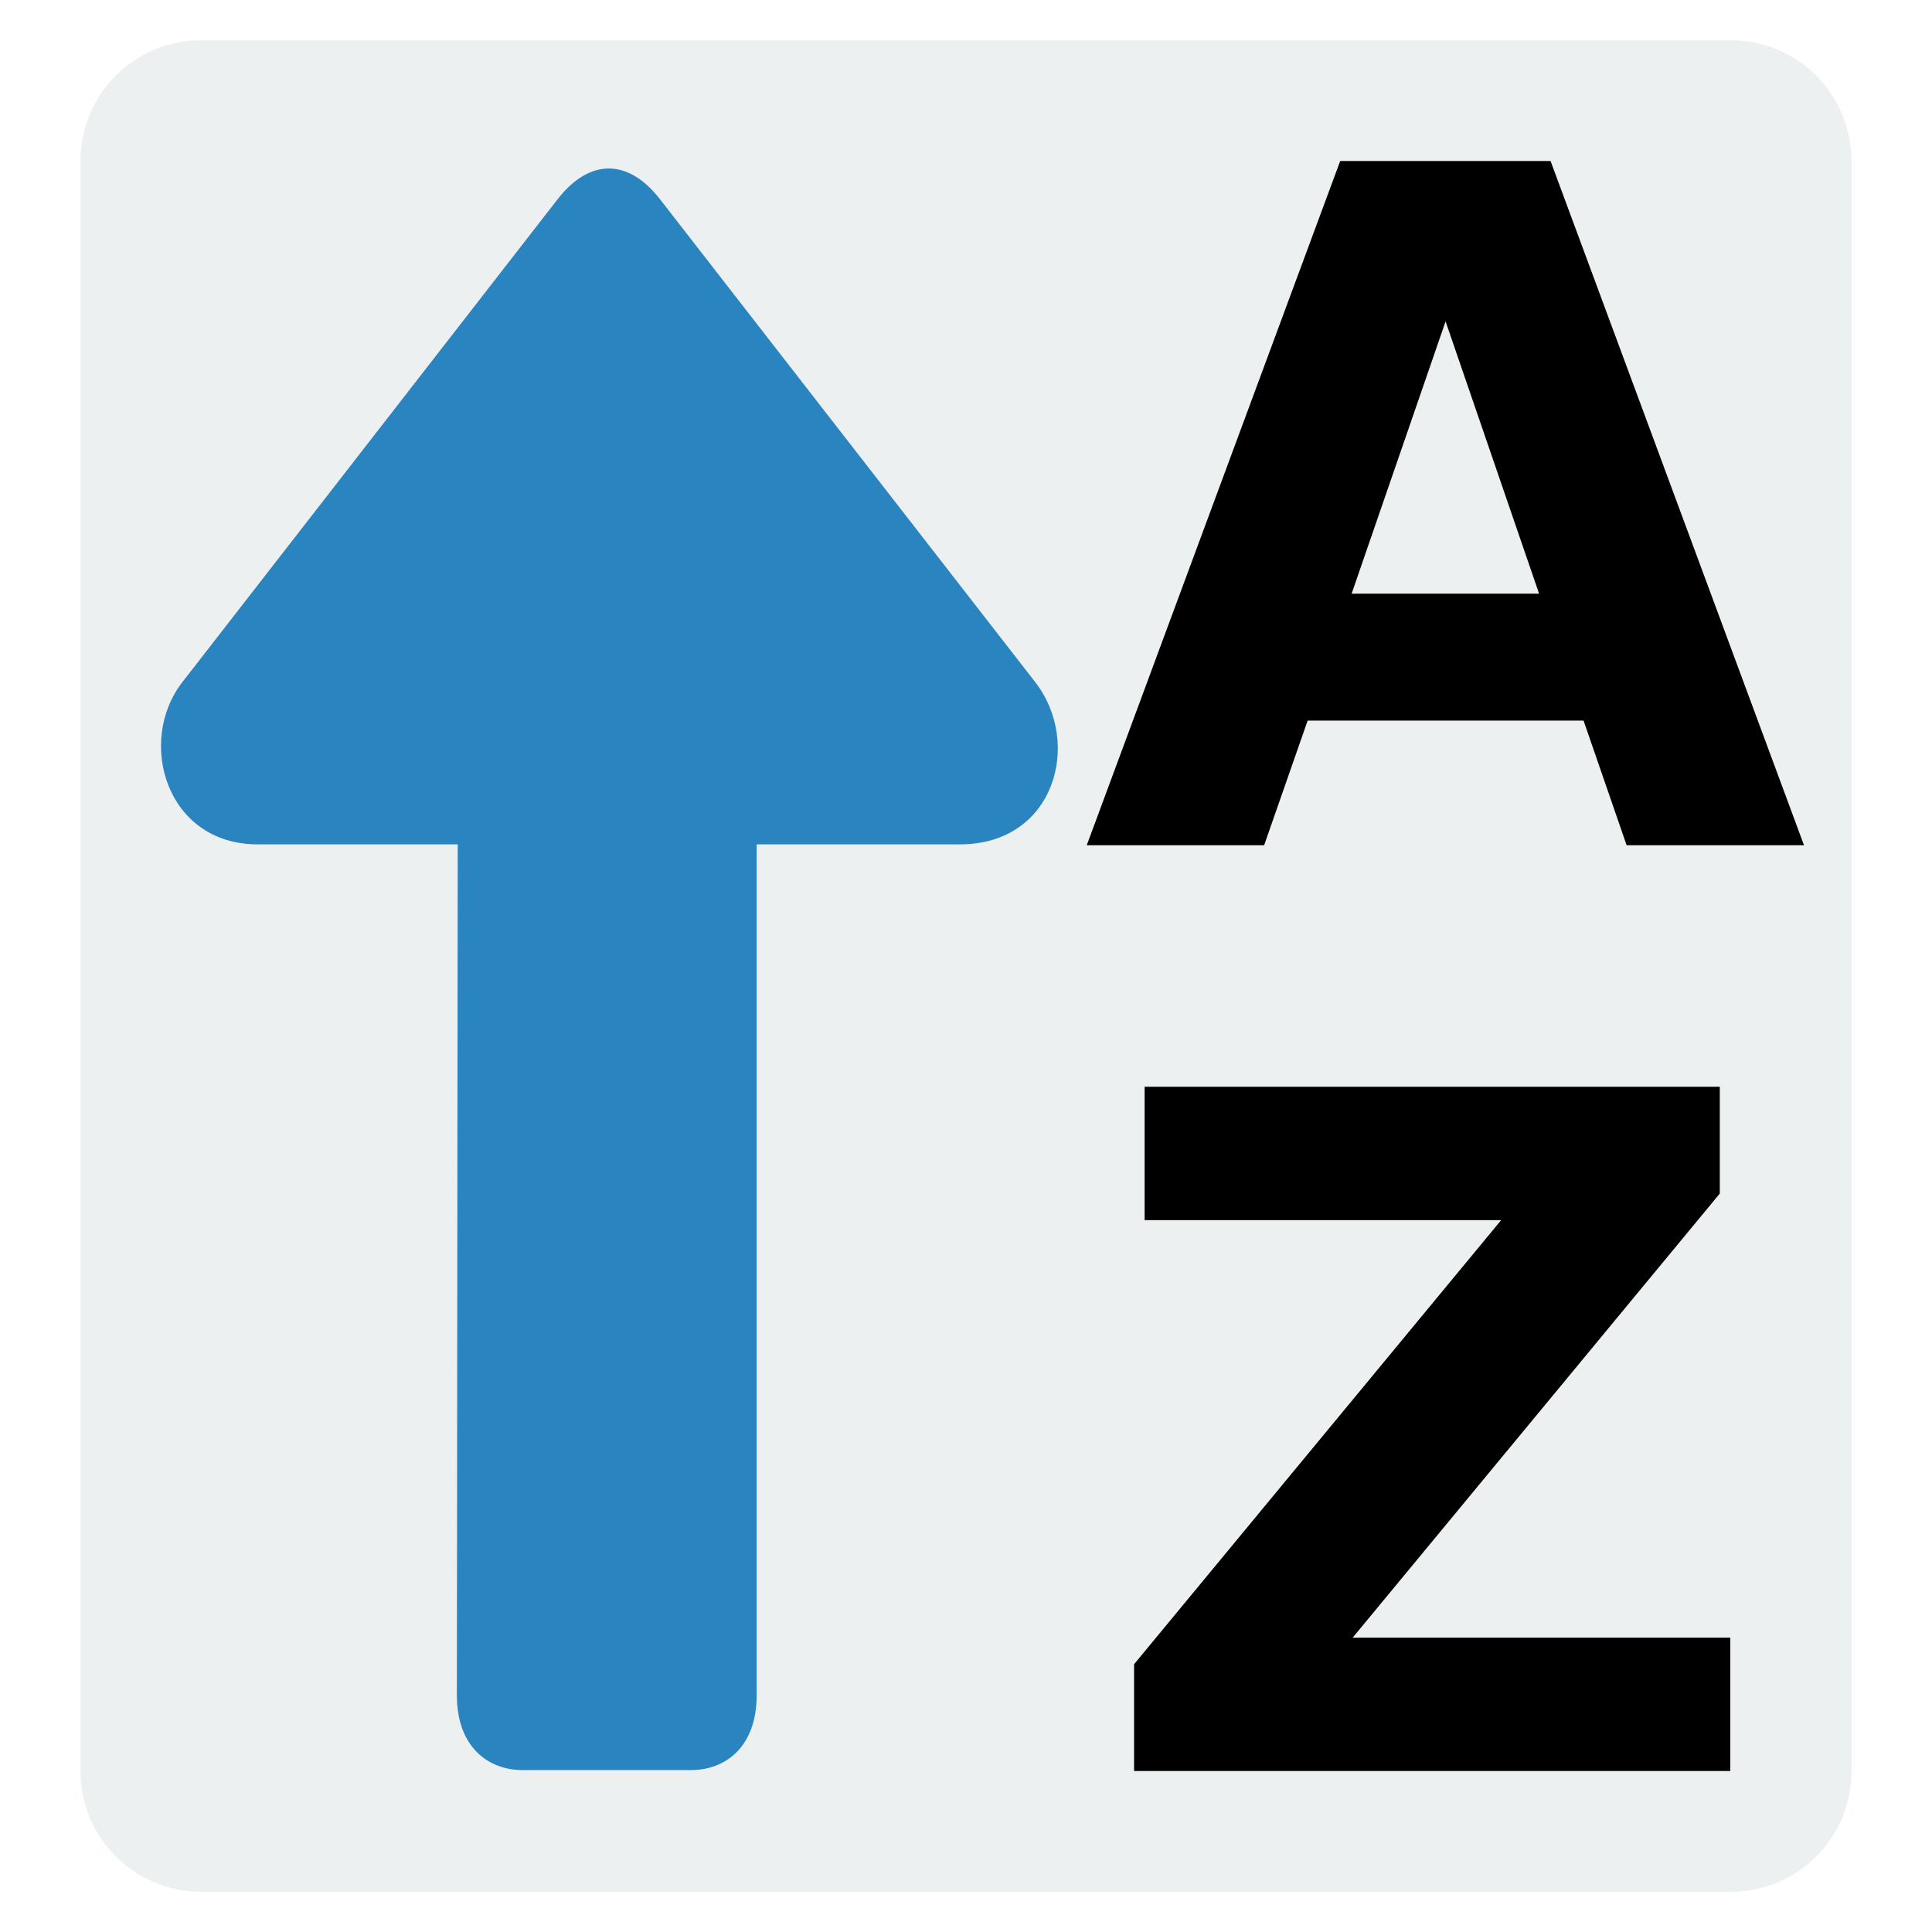
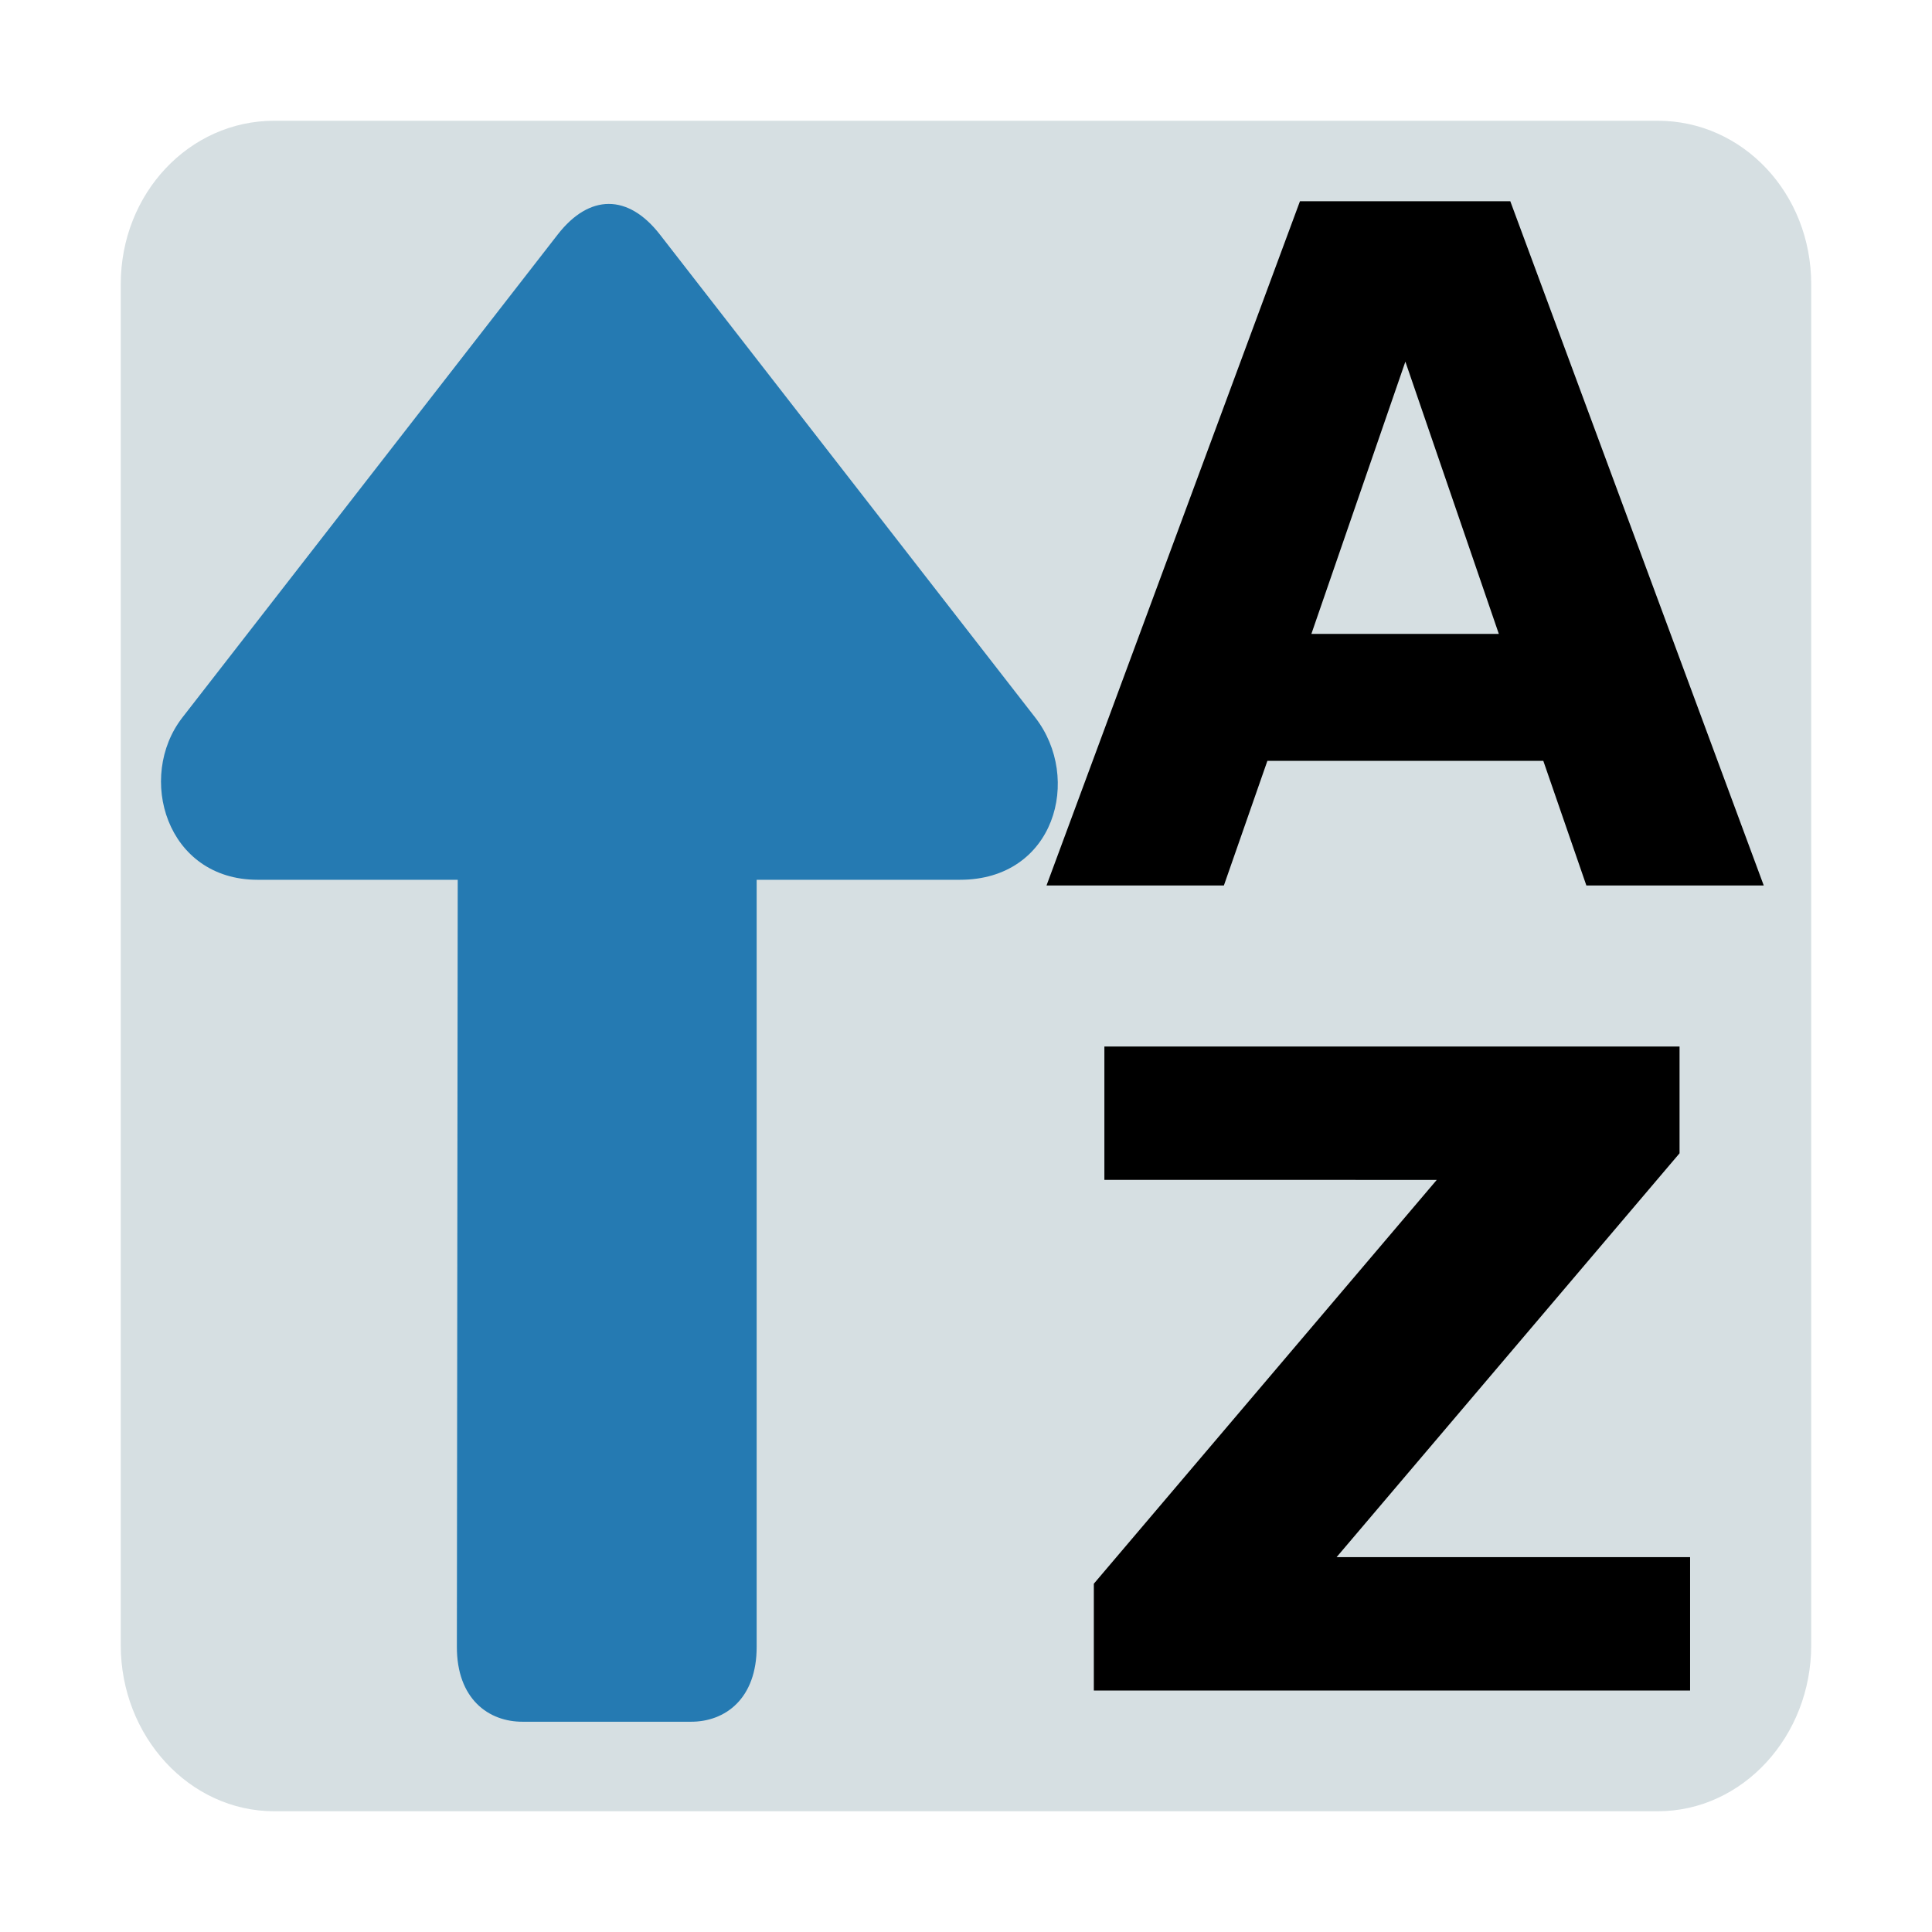
<svg xmlns="http://www.w3.org/2000/svg" width="48" version="1.0" height="48">
-   <path style="fill:#ecf0f1" d="m 5,1 h 38 c 1.662,0 3,1.338 3,3 v 40 c 0,1.662 -1.338,3 -3,3 H 5 C 3.338,47 2,45.662 2,44 V 4 C 2,2.338 3.338,1 5,1 Z" />
-   <path style="fill:#2a84bf" d="m 6.401,20.978 h 4.971 l -.021,21.131 c -0.005,1.295 0.782,1.875 1.644,1.868 h 4.16 c 0.862,0.007 1.649,-0.574 1.644,-1.868 v -21.131 h 5.051 c 2.36,0 3.041,-2.523 1.87,-4.031 l -9.325,-12 c -0.788,-1.014 -1.751,-1.014 -2.539,0 l -9.325,12 c -1.143,1.471 -0.406,4.031 1.87,4.031 z " />
+   <path style="fill:#d6dfe2" d="M 6.812,3 C 4.705,3 3,4.801 3,7.062 v 33.813 c 0,2.263 1.705,4.125 3.812,4.125 h 34.375 c 2.109,0 3.812,-1.862 3.812,-4.125 V 7.062 c 0,-2.262 -1.703,-4.062 -3.812,-4.062 z" />
+   <path style="fill:#257ab2" d="m 6.401,21.858 h 4.971 l -.021,19.05 c -0.005,1.295 0.782,1.875 1.644,1.868 h 4.16 c 0.862,0.007 1.649,-0.574 1.644,-1.868 v -19.05 h 5.051 c 2.36,0 3.041,-2.523 1.87,-4.031 l -9.325,-12 c -0.788,-1.014 -1.751,-1.014 -2.539,0 l -9.325,12 c -1.143,1.471 -0.406,4.031 1.87,4.031 z " />
  <g style="line-height:100%">
-     <path d="M 39.343,17.903 H 32.488 L 31.407,21 H 27 L 33.297,4 h 5.226 l 6.297,17 h -4.407 l -1.07,-3.097 z m -5.762,-3.154 h 4.657 l -2.323,-6.764 -2.334,6.764 z" />
-     <path d="m 28.438,27 h 14.29 v 2.653 l -9.121,11.034 h 9.382 V 44 H 28.176 V 41.347 L 37.296,30.314 H 28.438 V 27 Z" />
+     <path d="M 38.343,18.903 H 31.488 L 30.407,22 H 26 L 32.297,5 h 5.226 l 6.297,17 h -4.407 l -1.07,-3.097 z m -5.762,-3.154 h 4.657 L 34.916,8.985 Z" />
+     <path d="m 41.728,26 v 2.653 L 33.207,38.687 h 8.783 V 42 H 27.176 v -2.653 l 8.52,-10.033 -8.258,-2.5e-4 v -3.313 z" />
  </g>
</svg>
